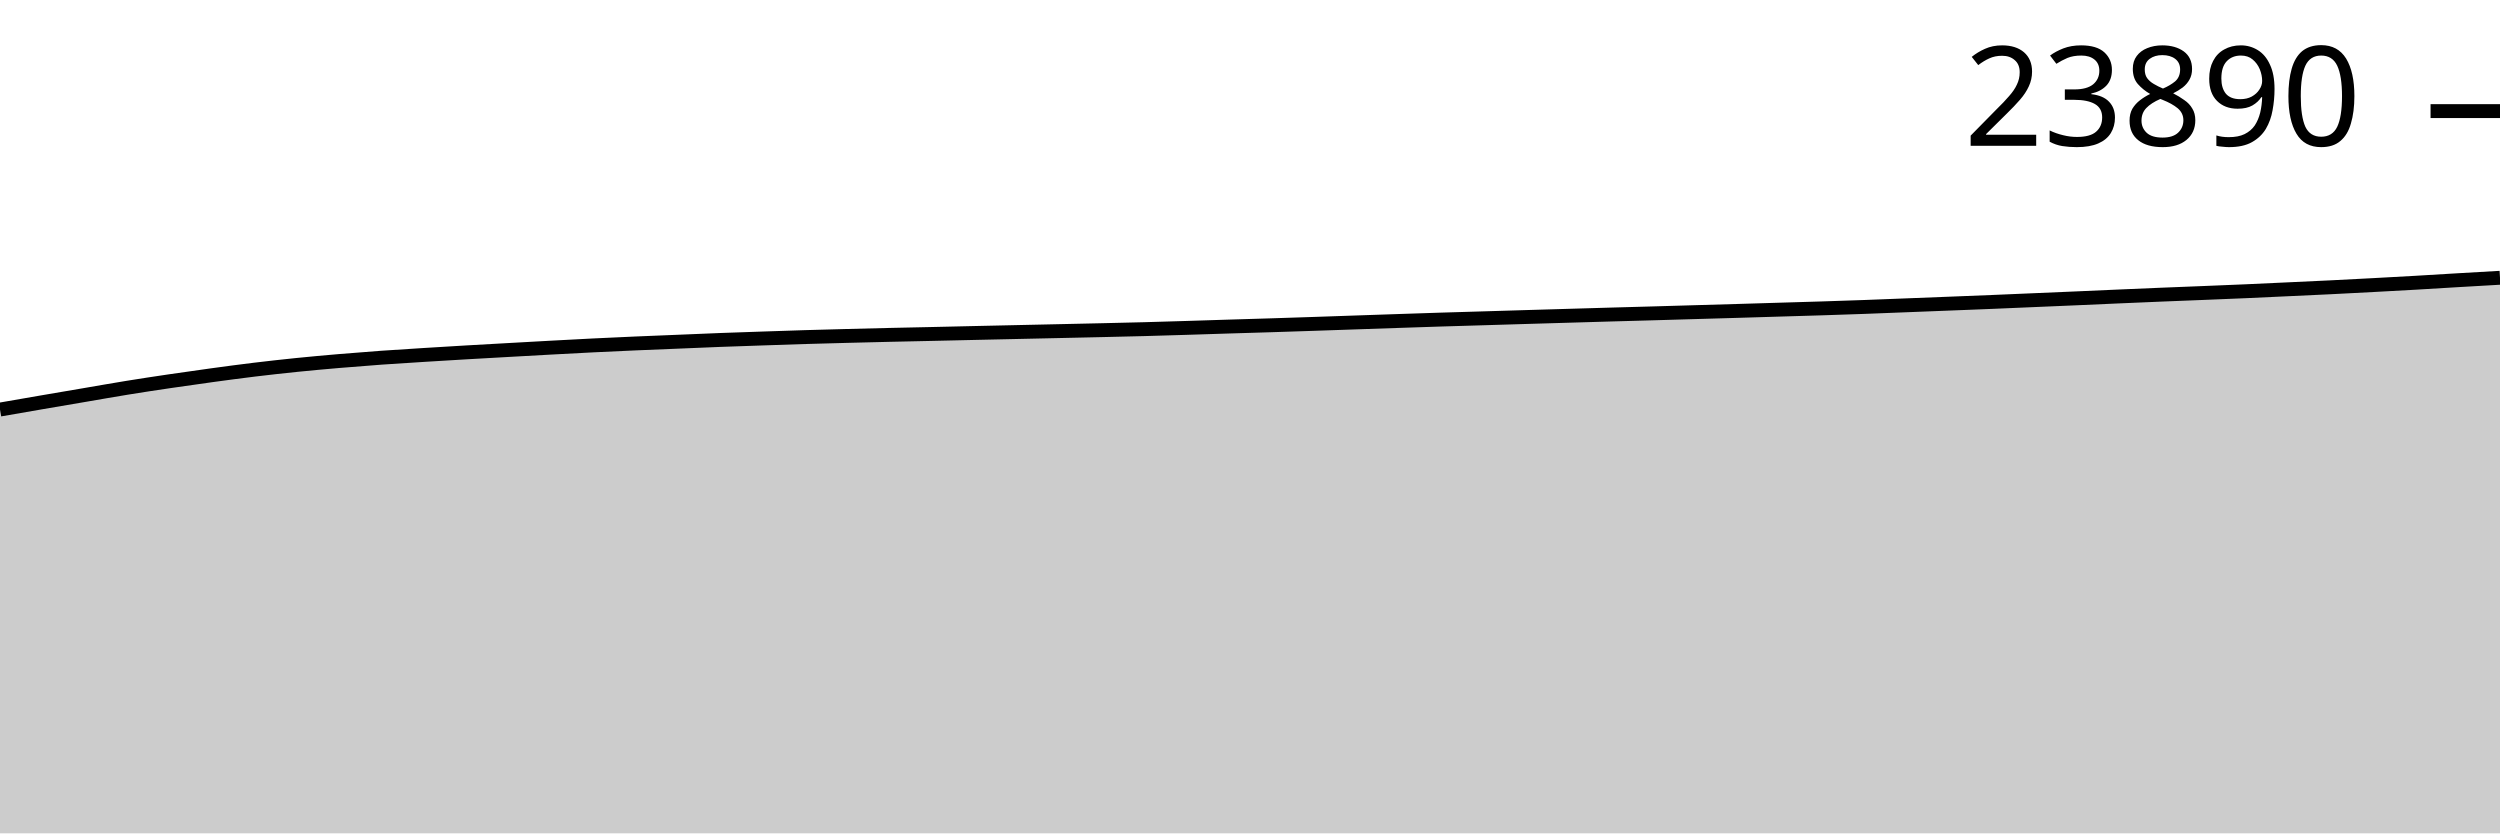
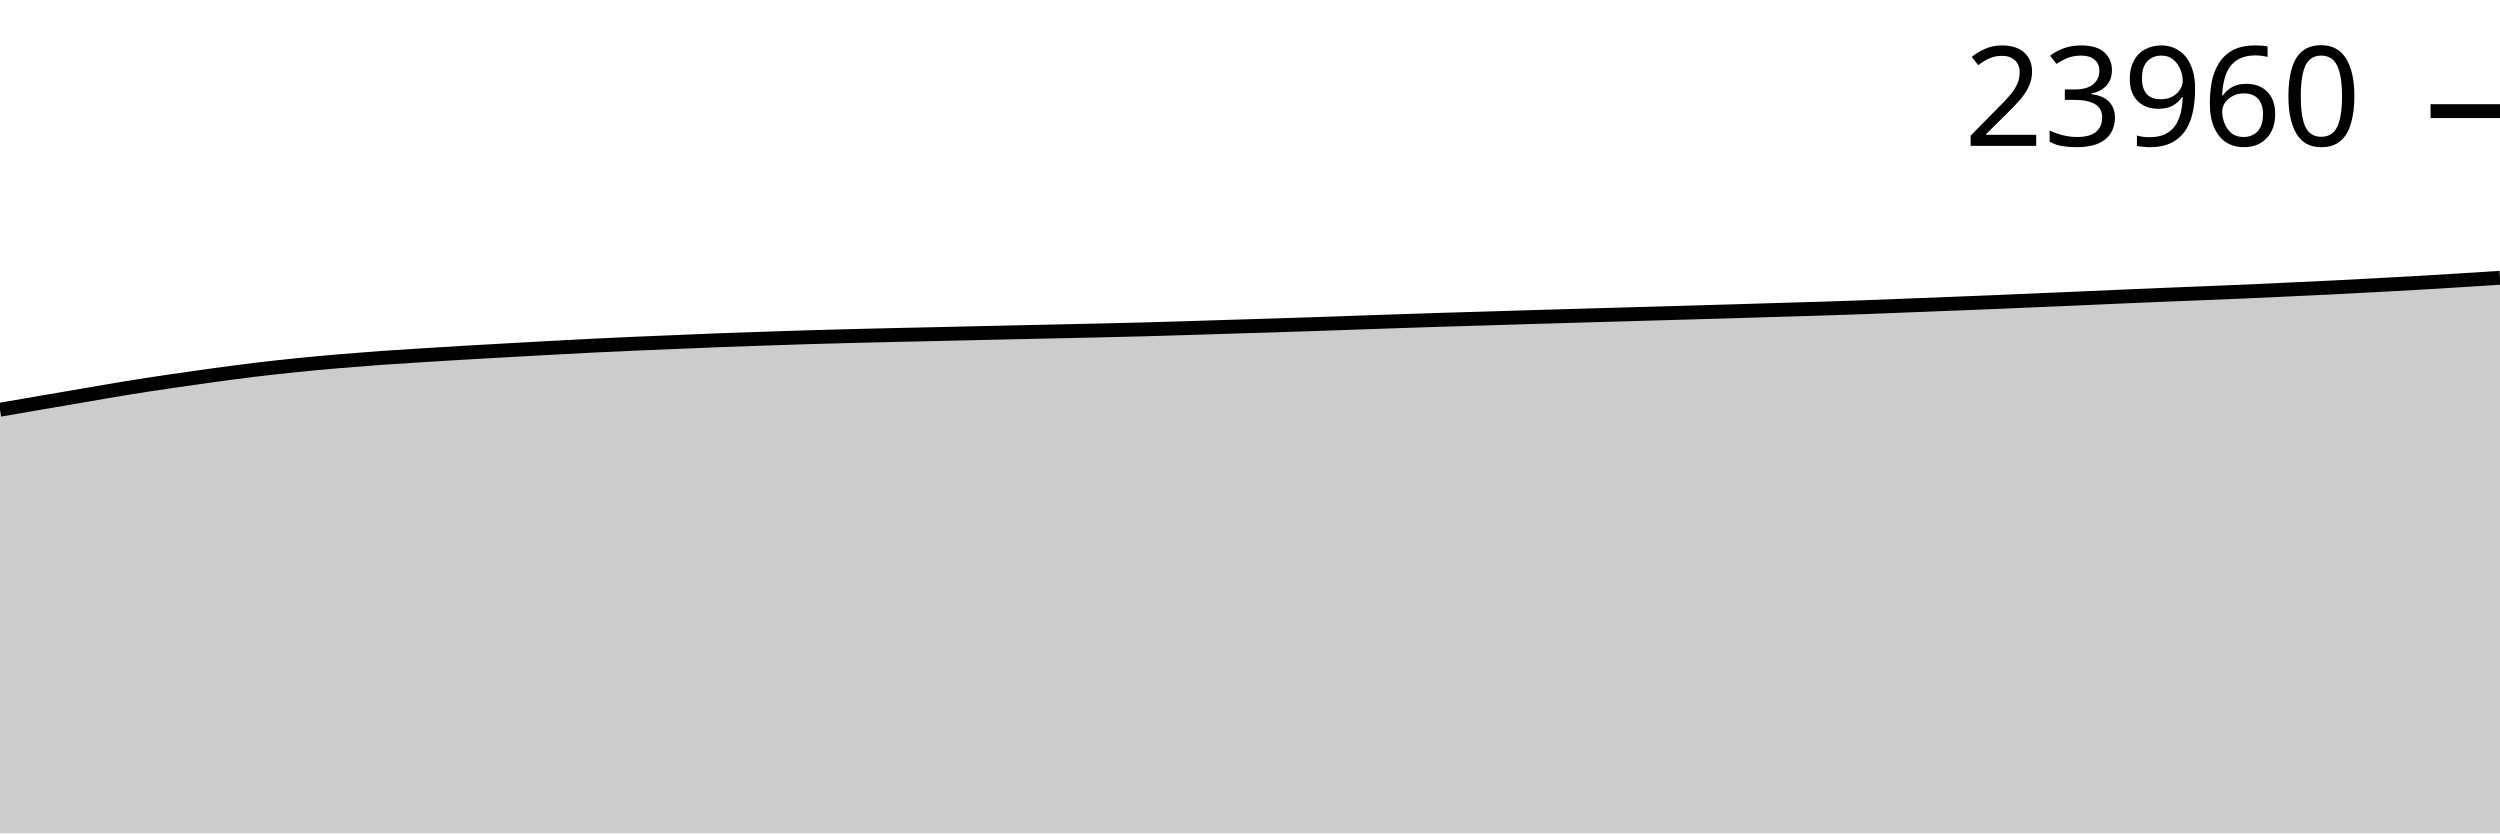
<svg xmlns="http://www.w3.org/2000/svg" viewBox="0 0 180 60">
  <g transform="translate(0,20)">
-     <path class="area" fill="rgba(0, 0, 0, 0.2)" d="M0,9.488C1.017,9.311,2.034,9.134,3.051,8.959C4.068,8.784,5.085,8.612,6.102,8.439C7.119,8.266,8.136,8.084,9.153,7.919C10.169,7.754,11.186,7.6,12.203,7.45C13.22,7.299,14.237,7.154,15.254,7.016C16.271,6.877,17.288,6.74,18.305,6.617C19.322,6.494,20.339,6.381,21.356,6.277C22.373,6.174,23.39,6.082,24.407,5.995C25.424,5.908,26.441,5.828,27.458,5.755C28.475,5.682,29.492,5.621,30.508,5.557C31.525,5.493,32.542,5.431,33.559,5.372C34.576,5.312,35.593,5.257,36.61,5.2C37.627,5.143,38.644,5.085,39.661,5.03C40.678,4.975,41.695,4.92,42.712,4.869C43.729,4.819,44.746,4.773,45.763,4.728C46.78,4.684,47.797,4.645,48.814,4.603C49.831,4.561,50.847,4.516,51.864,4.477C52.881,4.439,53.898,4.406,54.915,4.371C55.932,4.337,56.949,4.301,57.966,4.27C58.983,4.239,60,4.213,61.017,4.186C62.034,4.16,63.051,4.135,64.068,4.111C65.085,4.088,66.102,4.068,67.119,4.045C68.136,4.023,69.153,3.998,70.169,3.975C71.186,3.952,72.203,3.929,73.22,3.907C74.237,3.884,75.254,3.863,76.271,3.84C77.288,3.818,78.305,3.796,79.322,3.772C80.339,3.749,81.356,3.727,82.373,3.699C83.39,3.672,84.407,3.64,85.424,3.609C86.441,3.578,87.458,3.544,88.475,3.512C89.492,3.481,90.508,3.452,91.525,3.42C92.542,3.388,93.559,3.355,94.576,3.32C95.593,3.286,96.61,3.25,97.627,3.215C98.644,3.18,99.661,3.145,100.678,3.111C101.695,3.077,102.712,3.042,103.729,3.01C104.746,2.978,105.763,2.95,106.78,2.919C107.797,2.889,108.814,2.857,109.831,2.827C110.847,2.796,111.864,2.766,112.881,2.737C113.898,2.707,114.915,2.677,115.932,2.648C116.949,2.619,117.966,2.592,118.983,2.563C120,2.534,121.017,2.504,122.034,2.474C123.051,2.445,124.068,2.416,125.085,2.386C126.102,2.356,127.119,2.324,128.136,2.294C129.153,2.263,130.169,2.236,131.186,2.203C132.203,2.171,133.22,2.137,134.237,2.1C135.254,2.063,136.271,2.02,137.288,1.981C138.305,1.941,139.322,1.902,140.339,1.862C141.356,1.822,142.373,1.783,143.39,1.741C144.407,1.699,145.424,1.654,146.441,1.611C147.458,1.567,148.475,1.525,149.492,1.481C150.508,1.437,151.525,1.39,152.542,1.346C153.559,1.302,154.576,1.258,155.593,1.216C156.61,1.174,157.627,1.136,158.644,1.095C159.661,1.054,160.678,1.014,161.695,0.969C162.712,0.925,163.729,0.876,164.746,0.828C165.763,0.781,166.78,0.736,167.797,0.685C168.814,0.635,169.831,0.581,170.847,0.527C171.864,0.472,172.881,0.418,173.898,0.359C174.915,0.301,175.932,0.236,176.949,0.176C177.966,0.116,178.983,0.058,180,0L180,40C178.983,40,177.966,40,176.949,40C175.932,40,174.915,40,173.898,40C172.881,40,171.864,40,170.847,40C169.831,40,168.814,40,167.797,40C166.78,40,165.763,40,164.746,40C163.729,40,162.712,40,161.695,40C160.678,40,159.661,40,158.644,40C157.627,40,156.61,40,155.593,40C154.576,40,153.559,40,152.542,40C151.525,40,150.508,40,149.492,40C148.475,40,147.458,40,146.441,40C145.424,40,144.407,40,143.39,40C142.373,40,141.356,40,140.339,40C139.322,40,138.305,40,137.288,40C136.271,40,135.254,40,134.237,40C133.22,40,132.203,40,131.186,40C130.169,40,129.153,40,128.136,40C127.119,40,126.102,40,125.085,40C124.068,40,123.051,40,122.034,40C121.017,40,120,40,118.983,40C117.966,40,116.949,40,115.932,40C114.915,40,113.898,40,112.881,40C111.864,40,110.847,40,109.831,40C108.814,40,107.797,40,106.78,40C105.763,40,104.746,40,103.729,40C102.712,40,101.695,40,100.678,40C99.661,40,98.644,40,97.627,40C96.61,40,95.593,40,94.576,40C93.559,40,92.542,40,91.525,40C90.508,40,89.492,40,88.475,40C87.458,40,86.441,40,85.424,40C84.407,40,83.39,40,82.373,40C81.356,40,80.339,40,79.322,40C78.305,40,77.288,40,76.271,40C75.254,40,74.237,40,73.22,40C72.203,40,71.186,40,70.169,40C69.153,40,68.136,40,67.119,40C66.102,40,65.085,40,64.068,40C63.051,40,62.034,40,61.017,40C60,40,58.983,40,57.966,40C56.949,40,55.932,40,54.915,40C53.898,40,52.881,40,51.864,40C50.847,40,49.831,40,48.814,40C47.797,40,46.78,40,45.763,40C44.746,40,43.729,40,42.712,40C41.695,40,40.678,40,39.661,40C38.644,40,37.627,40,36.61,40C35.593,40,34.576,40,33.559,40C32.542,40,31.525,40,30.508,40C29.492,40,28.475,40,27.458,40C26.441,40,25.424,40,24.407,40C23.39,40,22.373,40,21.356,40C20.339,40,19.322,40,18.305,40C17.288,40,16.271,40,15.254,40C14.237,40,13.22,40,12.203,40C11.186,40,10.169,40,9.153,40C8.136,40,7.119,40,6.102,40C5.085,40,4.068,40,3.051,40C2.034,40,1.017,40,0,40Z" />
-     <path class="line" stroke="black" fill="none" d="M0,9.488C1.017,9.311,2.034,9.134,3.051,8.959C4.068,8.784,5.085,8.612,6.102,8.439C7.119,8.266,8.136,8.084,9.153,7.919C10.169,7.754,11.186,7.6,12.203,7.45C13.22,7.299,14.237,7.154,15.254,7.016C16.271,6.877,17.288,6.74,18.305,6.617C19.322,6.494,20.339,6.381,21.356,6.277C22.373,6.174,23.39,6.082,24.407,5.995C25.424,5.908,26.441,5.828,27.458,5.755C28.475,5.682,29.492,5.621,30.508,5.557C31.525,5.493,32.542,5.431,33.559,5.372C34.576,5.312,35.593,5.257,36.61,5.2C37.627,5.143,38.644,5.085,39.661,5.03C40.678,4.975,41.695,4.92,42.712,4.869C43.729,4.819,44.746,4.773,45.763,4.728C46.78,4.684,47.797,4.645,48.814,4.603C49.831,4.561,50.847,4.516,51.864,4.477C52.881,4.439,53.898,4.406,54.915,4.371C55.932,4.337,56.949,4.301,57.966,4.27C58.983,4.239,60,4.213,61.017,4.186C62.034,4.16,63.051,4.135,64.068,4.111C65.085,4.088,66.102,4.068,67.119,4.045C68.136,4.023,69.153,3.998,70.169,3.975C71.186,3.952,72.203,3.929,73.22,3.907C74.237,3.884,75.254,3.863,76.271,3.84C77.288,3.818,78.305,3.796,79.322,3.772C80.339,3.749,81.356,3.727,82.373,3.699C83.39,3.672,84.407,3.64,85.424,3.609C86.441,3.578,87.458,3.544,88.475,3.512C89.492,3.481,90.508,3.452,91.525,3.42C92.542,3.388,93.559,3.355,94.576,3.32C95.593,3.286,96.61,3.25,97.627,3.215C98.644,3.18,99.661,3.145,100.678,3.111C101.695,3.077,102.712,3.042,103.729,3.01C104.746,2.978,105.763,2.95,106.78,2.919C107.797,2.889,108.814,2.857,109.831,2.827C110.847,2.796,111.864,2.766,112.881,2.737C113.898,2.707,114.915,2.677,115.932,2.648C116.949,2.619,117.966,2.592,118.983,2.563C120,2.534,121.017,2.504,122.034,2.474C123.051,2.445,124.068,2.416,125.085,2.386C126.102,2.356,127.119,2.324,128.136,2.294C129.153,2.263,130.169,2.236,131.186,2.203C132.203,2.171,133.22,2.137,134.237,2.1C135.254,2.063,136.271,2.02,137.288,1.981C138.305,1.941,139.322,1.902,140.339,1.862C141.356,1.822,142.373,1.783,143.39,1.741C144.407,1.699,145.424,1.654,146.441,1.611C147.458,1.567,148.475,1.525,149.492,1.481C150.508,1.437,151.525,1.39,152.542,1.346C153.559,1.302,154.576,1.258,155.593,1.216C156.61,1.174,157.627,1.136,158.644,1.095C159.661,1.054,160.678,1.014,161.695,0.969C162.712,0.925,163.729,0.876,164.746,0.828C165.763,0.781,166.78,0.736,167.797,0.685C168.814,0.635,169.831,0.581,170.847,0.527C171.864,0.472,172.881,0.418,173.898,0.359C174.915,0.301,175.932,0.236,176.949,0.176C177.966,0.116,178.983,0.058,180,0" />
-     <path class="axis-ceiling" stroke-width="1" stroke="black" fill="none" d="M175,-12L180,-12" />
-     <text class="axis-ceiling-label" font-family="sans-serif" text-anchor="end" font-size="10px" x="170" y="-9.5">23890</text>
+     <path class="area" fill="rgba(0, 0, 0, 0.2)" d="M0,9.501C1.017,9.324,2.034,9.147,3.051,8.973C4.068,8.798,5.085,8.626,6.102,8.453C7.119,8.28,8.136,8.098,9.153,7.933C10.169,7.768,11.186,7.614,12.203,7.464C13.22,7.313,14.237,7.169,15.254,7.03C16.271,6.891,17.288,6.754,18.305,6.631C19.322,6.508,20.339,6.396,21.356,6.292C22.373,6.189,23.39,6.097,24.407,6.01C25.424,5.923,26.441,5.843,27.458,5.77C28.475,5.697,29.492,5.636,30.508,5.572C31.525,5.508,32.542,5.447,33.559,5.387C34.576,5.328,35.593,5.272,36.61,5.215C37.627,5.158,38.644,5.101,39.661,5.046C40.678,4.991,41.695,4.935,42.712,4.885C43.729,4.835,44.746,4.788,45.763,4.744C46.78,4.7,47.797,4.66,48.814,4.618C49.831,4.577,50.847,4.531,51.864,4.493C52.881,4.454,53.898,4.422,54.915,4.387C55.932,4.353,56.949,4.317,57.966,4.286C58.983,4.255,60,4.229,61.017,4.202C62.034,4.176,63.051,4.151,64.068,4.127C65.085,4.104,66.102,4.084,67.119,4.061C68.136,4.038,69.153,4.014,70.169,3.991C71.186,3.968,72.203,3.945,73.22,3.922C74.237,3.9,75.254,3.879,76.271,3.856C77.288,3.834,78.305,3.812,79.322,3.788C80.339,3.765,81.356,3.743,82.373,3.715C83.39,3.688,84.407,3.656,85.424,3.625C86.441,3.594,87.458,3.56,88.475,3.528C89.492,3.497,90.508,3.468,91.525,3.436C92.542,3.404,93.559,3.371,94.576,3.337C95.593,3.302,96.61,3.266,97.627,3.231C98.644,3.196,99.661,3.162,100.678,3.127C101.695,3.093,102.712,3.058,103.729,3.026C104.746,2.994,105.763,2.966,106.78,2.936C107.797,2.905,108.814,2.874,109.831,2.843C110.847,2.813,111.864,2.783,112.881,2.753C113.898,2.723,114.915,2.694,115.932,2.665C116.949,2.636,117.966,2.608,118.983,2.579C120,2.55,121.017,2.52,122.034,2.491C123.051,2.462,124.068,2.433,125.085,2.403C126.102,2.373,127.119,2.341,128.136,2.31C129.153,2.28,130.169,2.252,131.186,2.22C132.203,2.188,133.22,2.154,134.237,2.117C135.254,2.079,136.271,2.037,137.288,1.998C138.305,1.958,139.322,1.919,140.339,1.879C141.356,1.839,142.373,1.799,143.39,1.758C144.407,1.716,145.424,1.671,146.441,1.628C147.458,1.584,148.475,1.542,149.492,1.498C150.508,1.454,151.525,1.407,152.542,1.363C153.559,1.319,154.576,1.275,155.593,1.233C156.61,1.191,157.627,1.153,158.644,1.112C159.661,1.071,160.678,1.031,161.695,0.987C162.712,0.942,163.729,0.893,164.746,0.846C165.763,0.798,166.78,0.753,167.797,0.703C168.814,0.652,169.831,0.598,170.847,0.544C171.864,0.49,172.881,0.435,173.898,0.377C174.915,0.318,175.932,0.257,176.949,0.194C177.966,0.131,178.983,0.066,180,0L180,40C178.983,40,177.966,40,176.949,40C175.932,40,174.915,40,173.898,40C172.881,40,171.864,40,170.847,40C169.831,40,168.814,40,167.797,40C166.78,40,165.763,40,164.746,40C163.729,40,162.712,40,161.695,40C160.678,40,159.661,40,158.644,40C157.627,40,156.61,40,155.593,40C154.576,40,153.559,40,152.542,40C151.525,40,150.508,40,149.492,40C148.475,40,147.458,40,146.441,40C145.424,40,144.407,40,143.39,40C142.373,40,141.356,40,140.339,40C139.322,40,138.305,40,137.288,40C136.271,40,135.254,40,134.237,40C133.22,40,132.203,40,131.186,40C130.169,40,129.153,40,128.136,40C127.119,40,126.102,40,125.085,40C124.068,40,123.051,40,122.034,40C121.017,40,120,40,118.983,40C117.966,40,116.949,40,115.932,40C114.915,40,113.898,40,112.881,40C111.864,40,110.847,40,109.831,40C108.814,40,107.797,40,106.78,40C105.763,40,104.746,40,103.729,40C102.712,40,101.695,40,100.678,40C99.661,40,98.644,40,97.627,40C96.61,40,95.593,40,94.576,40C93.559,40,92.542,40,91.525,40C90.508,40,89.492,40,88.475,40C87.458,40,86.441,40,85.424,40C84.407,40,83.39,40,82.373,40C81.356,40,80.339,40,79.322,40C78.305,40,77.288,40,76.271,40C75.254,40,74.237,40,73.22,40C72.203,40,71.186,40,70.169,40C69.153,40,68.136,40,67.119,40C66.102,40,65.085,40,64.068,40C63.051,40,62.034,40,61.017,40C60,40,58.983,40,57.966,40C56.949,40,55.932,40,54.915,40C53.898,40,52.881,40,51.864,40C50.847,40,49.831,40,48.814,40C47.797,40,46.78,40,45.763,40C44.746,40,43.729,40,42.712,40C41.695,40,40.678,40,39.661,40C38.644,40,37.627,40,36.61,40C35.593,40,34.576,40,33.559,40C32.542,40,31.525,40,30.508,40C29.492,40,28.475,40,27.458,40C26.441,40,25.424,40,24.407,40C23.39,40,22.373,40,21.356,40C20.339,40,19.322,40,18.305,40C17.288,40,16.271,40,15.254,40C14.237,40,13.22,40,12.203,40C11.186,40,10.169,40,9.153,40C8.136,40,7.119,40,6.102,40C5.085,40,4.068,40,3.051,40C2.034,40,1.017,40,0,40Z" />
+     <path class="line" stroke="black" fill="none" d="M0,9.501C1.017,9.324,2.034,9.147,3.051,8.973C4.068,8.798,5.085,8.626,6.102,8.453C7.119,8.28,8.136,8.098,9.153,7.933C10.169,7.768,11.186,7.614,12.203,7.464C13.22,7.313,14.237,7.169,15.254,7.03C16.271,6.891,17.288,6.754,18.305,6.631C19.322,6.508,20.339,6.396,21.356,6.292C22.373,6.189,23.39,6.097,24.407,6.01C25.424,5.923,26.441,5.843,27.458,5.77C28.475,5.697,29.492,5.636,30.508,5.572C31.525,5.508,32.542,5.447,33.559,5.387C34.576,5.328,35.593,5.272,36.61,5.215C37.627,5.158,38.644,5.101,39.661,5.046C40.678,4.991,41.695,4.935,42.712,4.885C43.729,4.835,44.746,4.788,45.763,4.744C46.78,4.7,47.797,4.66,48.814,4.618C49.831,4.577,50.847,4.531,51.864,4.493C52.881,4.454,53.898,4.422,54.915,4.387C55.932,4.353,56.949,4.317,57.966,4.286C58.983,4.255,60,4.229,61.017,4.202C62.034,4.176,63.051,4.151,64.068,4.127C65.085,4.104,66.102,4.084,67.119,4.061C68.136,4.038,69.153,4.014,70.169,3.991C71.186,3.968,72.203,3.945,73.22,3.922C74.237,3.9,75.254,3.879,76.271,3.856C77.288,3.834,78.305,3.812,79.322,3.788C80.339,3.765,81.356,3.743,82.373,3.715C83.39,3.688,84.407,3.656,85.424,3.625C86.441,3.594,87.458,3.56,88.475,3.528C89.492,3.497,90.508,3.468,91.525,3.436C92.542,3.404,93.559,3.371,94.576,3.337C95.593,3.302,96.61,3.266,97.627,3.231C98.644,3.196,99.661,3.162,100.678,3.127C101.695,3.093,102.712,3.058,103.729,3.026C104.746,2.994,105.763,2.966,106.78,2.936C107.797,2.905,108.814,2.874,109.831,2.843C110.847,2.813,111.864,2.783,112.881,2.753C113.898,2.723,114.915,2.694,115.932,2.665C116.949,2.636,117.966,2.608,118.983,2.579C120,2.55,121.017,2.52,122.034,2.491C123.051,2.462,124.068,2.433,125.085,2.403C126.102,2.373,127.119,2.341,128.136,2.31C129.153,2.28,130.169,2.252,131.186,2.22C132.203,2.188,133.22,2.154,134.237,2.117C135.254,2.079,136.271,2.037,137.288,1.998C138.305,1.958,139.322,1.919,140.339,1.879C141.356,1.839,142.373,1.799,143.39,1.758C144.407,1.716,145.424,1.671,146.441,1.628C147.458,1.584,148.475,1.542,149.492,1.498C150.508,1.454,151.525,1.407,152.542,1.363C153.559,1.319,154.576,1.275,155.593,1.233C156.61,1.191,157.627,1.153,158.644,1.112C159.661,1.071,160.678,1.031,161.695,0.987C162.712,0.942,163.729,0.893,164.746,0.846C165.763,0.798,166.78,0.753,167.797,0.703C168.814,0.652,169.831,0.598,170.847,0.544C171.864,0.49,172.881,0.435,173.898,0.377C174.915,0.318,175.932,0.257,176.949,0.194C177.966,0.131,178.983,0.066,180,0" />
+     <path class="axis-ceiling" stroke-width="1" stroke="black" fill="none" d="M175,-11.999L180,-11.999" />
+     <text class="axis-ceiling-label" font-family="sans-serif" text-anchor="end" font-size="10px" x="170" y="-9.499">23960</text>
  </g>
</svg>
